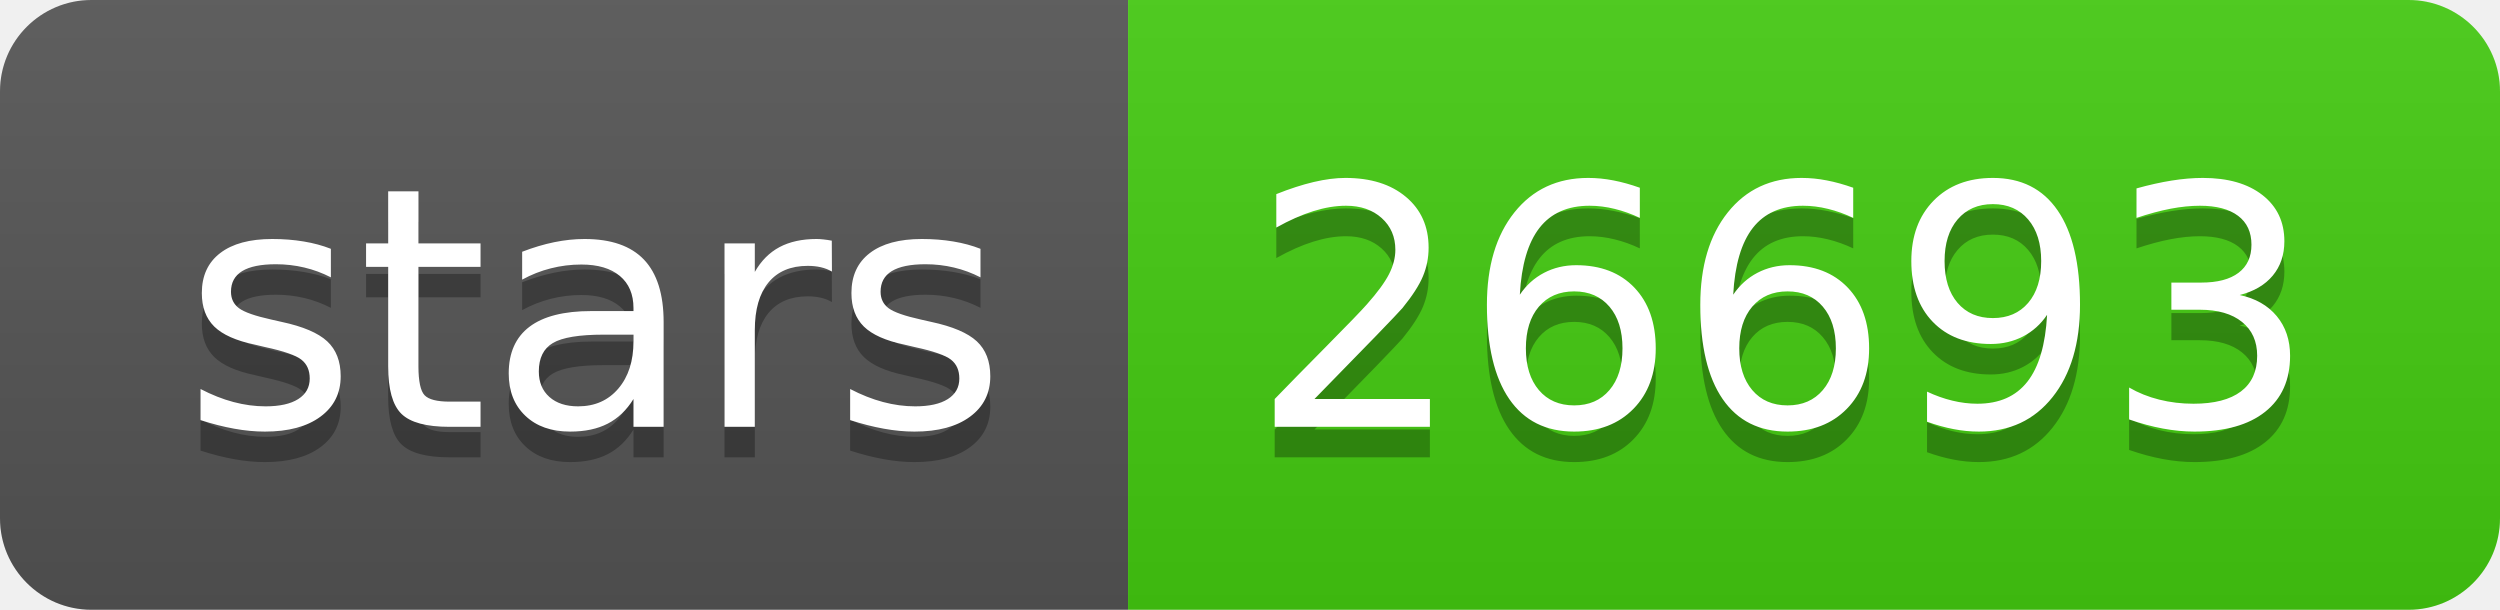
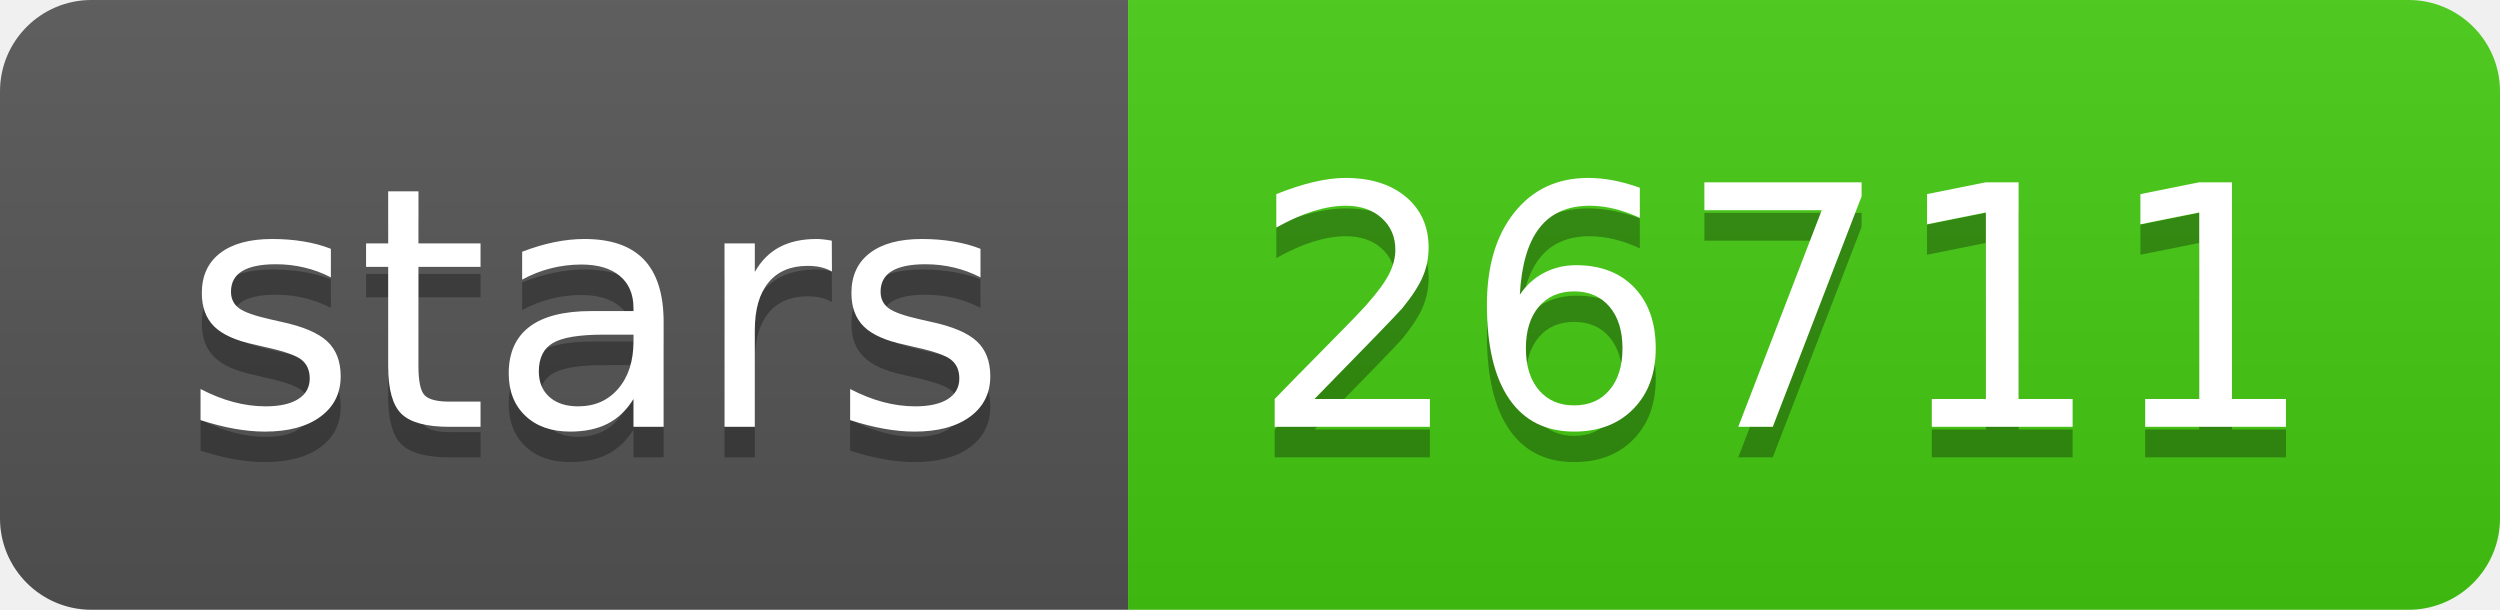
- <svg xmlns="http://www.w3.org/2000/svg" width="82" height="20" role="img" aria-label="stars: 26693">
+ <svg xmlns="http://www.w3.org/2000/svg" width="82" height="20" role="img" aria-label="stars: 26711">
  <linearGradient id="s" x2="0" y2="100%">
    <stop offset="0" stop-color="#bbb" stop-opacity=".1" />
    <stop offset="1" stop-opacity=".1" />
  </linearGradient>
  <clipPath id="r">
    <rect width="82" height="20" rx="3" fill="#fff" />
  </clipPath>
  <g clip-path="url(#r)">
    <rect width="37" height="20" fill="#555" />
    <rect x="37" width="45" height="20" fill="#4c1" />
    <rect width="82" height="20" fill="url(#s)" />
  </g>
  <g fill="#fff" text-anchor="middle" font-family="Verdana,Geneva,DejaVu Sans,sans-serif" text-rendering="geometricPrecision" font-size="110">
    <text aria-hidden="true" x="195" y="150" fill="#010101" fill-opacity=".3" transform="scale(.1)" textLength="270">stars</text>
    <text x="195" y="140" transform="scale(.1)" fill="#fff" textLength="270">stars</text>
-     <text aria-hidden="true" x="585" y="150" fill="#010101" fill-opacity=".3" transform="scale(.1)" textLength="350">26693</text>
-     <text x="585" y="140" transform="scale(.1)" fill="#fff" textLength="350">26693</text>
+     <text aria-hidden="true" x="585" y="150" fill="#010101" fill-opacity=".3" transform="scale(.1)" textLength="350">26711</text>
+     <text x="585" y="140" transform="scale(.1)" fill="#fff" textLength="350">26711</text>
  </g>
</svg>
